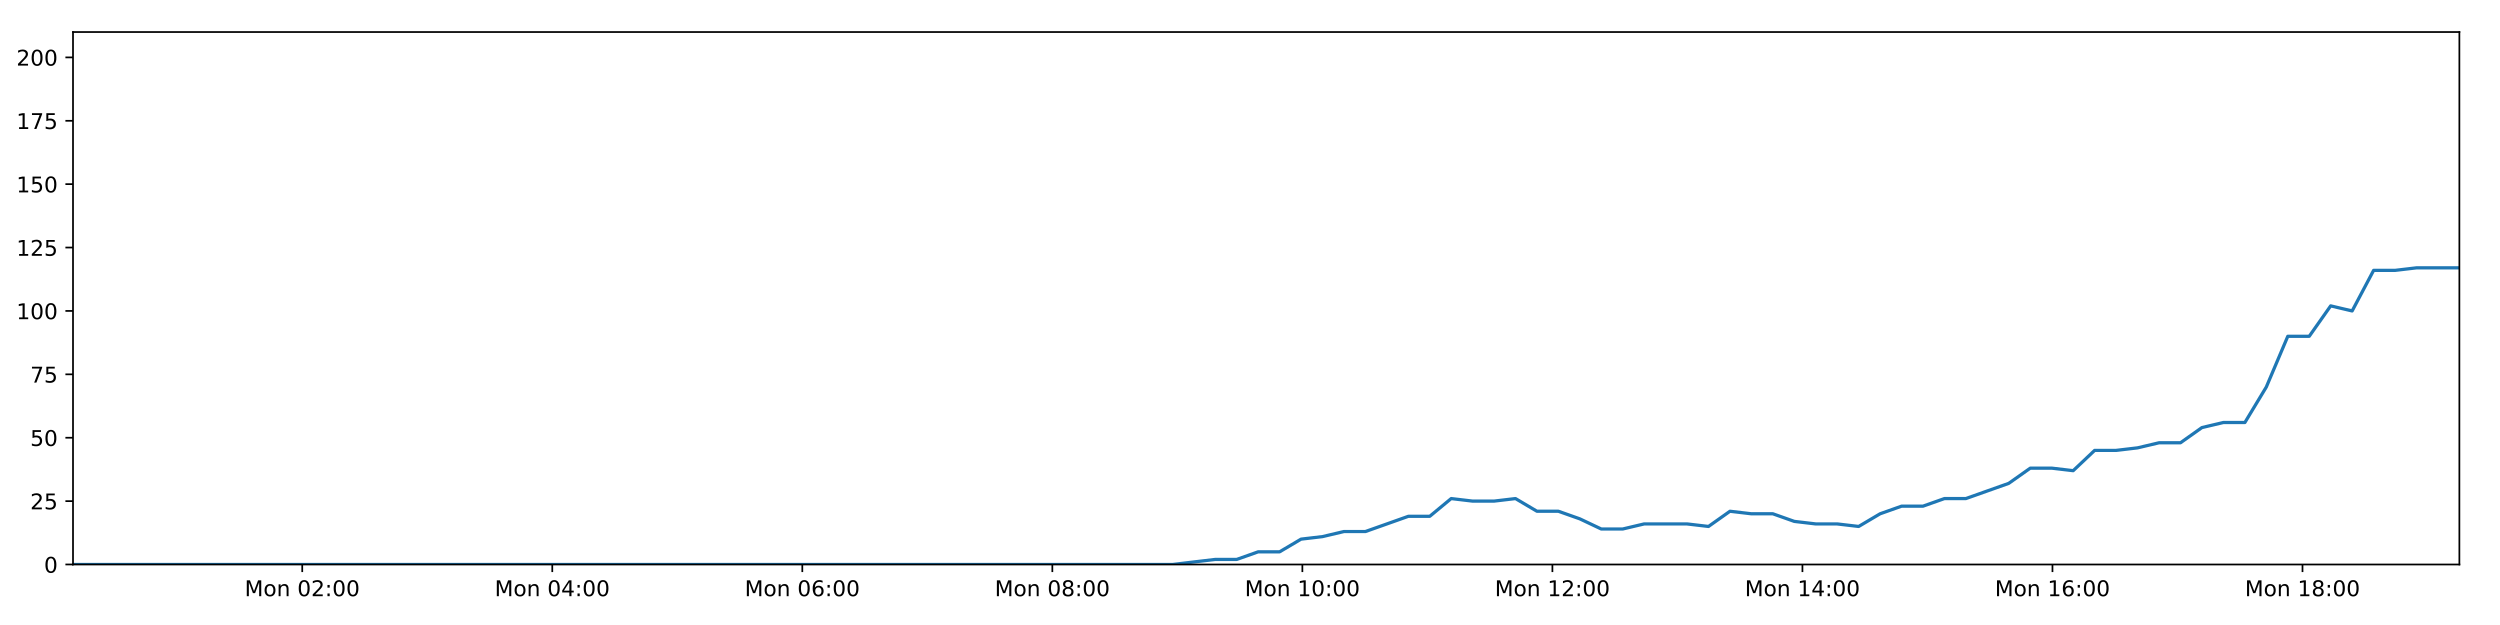
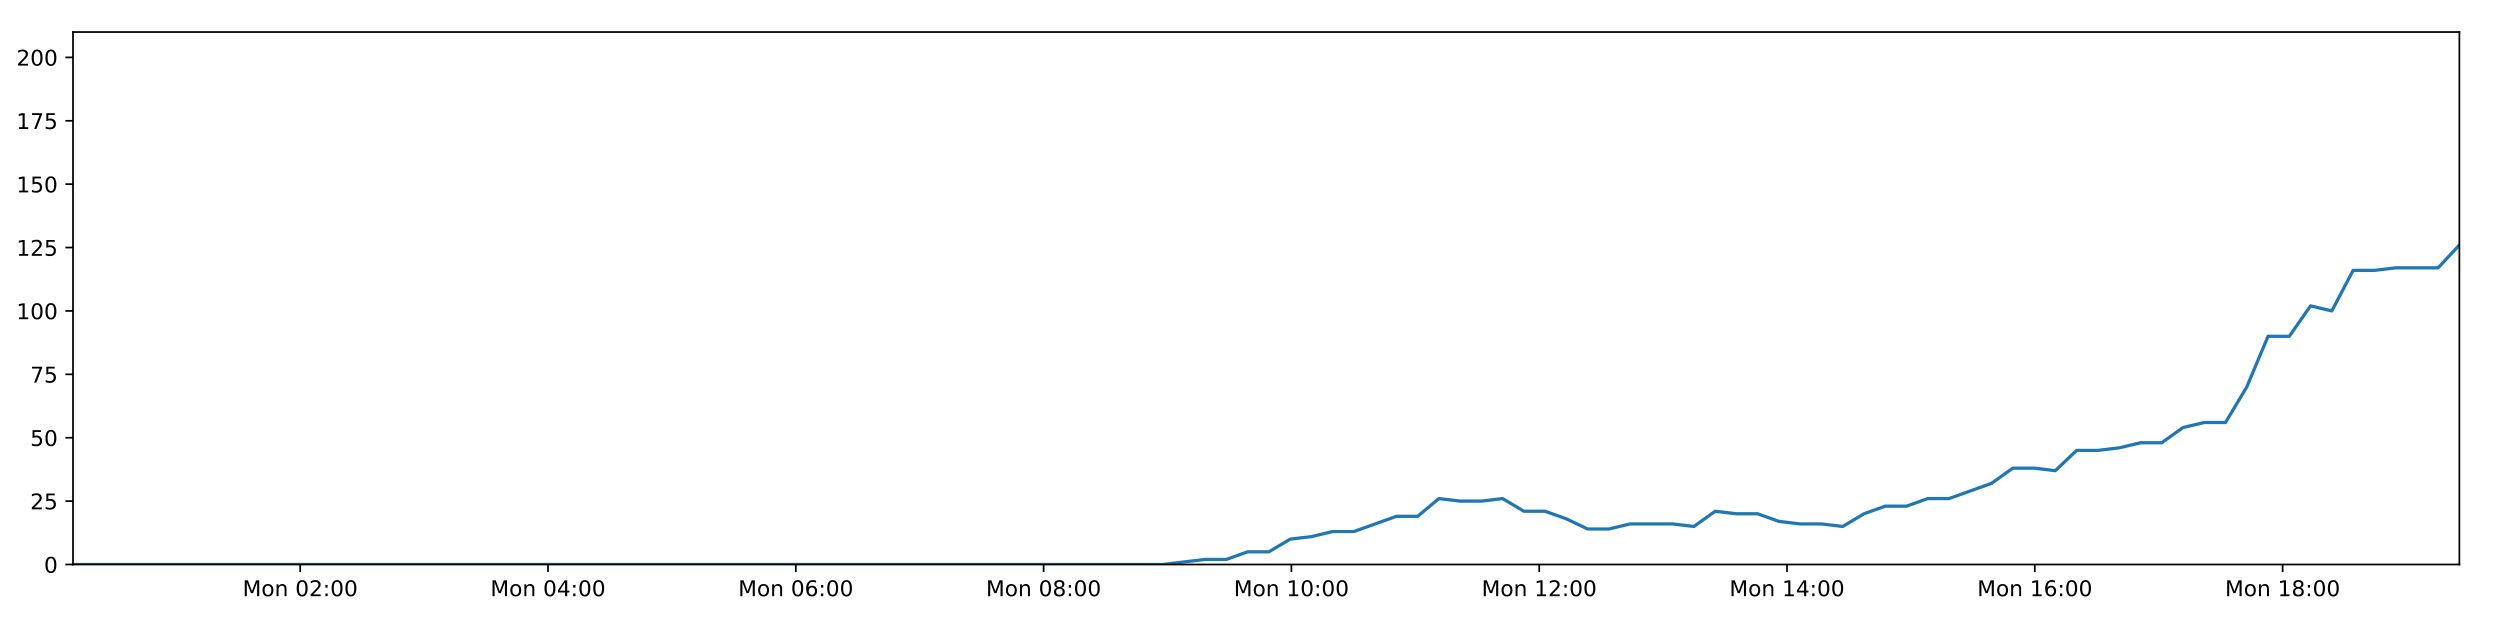
<svg xmlns="http://www.w3.org/2000/svg" xmlns:xlink="http://www.w3.org/1999/xlink" height="288pt" version="1.1" viewBox="0 0 1152 288" width="1152pt">
  <defs>
    <style type="text/css">
*{stroke-linecap:butt;stroke-linejoin:round;}
  </style>
  </defs>
  <g id="figure_1">
    <g id="patch_1">
      <path d="M 0 288  L 1152 288  L 1152 0  L 0 0  z " style="fill:#ffffff;" />
    </g>
    <g id="axes_1">
      <g id="patch_2">
        <path d="M 33.64 260.12  L 1133.28 260.12  L 1133.28 14.76  L 33.64 14.76  z " style="fill:#ffffff;" />
      </g>
      <g id="matplotlib.axis_1">
        <g id="xtick_1">
          <g id="line2d_1">
            <defs>
-               <path d="M 0 0  L 0 3.5  " id="m6f579ce0cf" style="stroke:#000000;stroke-width:0.8;" />
-             </defs>
-             <g>
-               <use style="stroke:#000000;stroke-width:0.8;" x="139.274" xlink:href="#m6f579ce0cf" y="260.12" />
+               <path d="M 0 0  L 0 3.5  " id="mbfde4280d4" style="stroke:#000000;stroke-width:0.8;" />
+             </defs>
+             <g>
+               <use style="stroke:#000000;stroke-width:0.8;" x="138.332" xlink:href="#mbfde4280d4" y="260.12" />
            </g>
          </g>
          <g id="text_1">
            <defs>
              <path d="M 9.812 72.906  L 24.516 72.906  L 43.109 23.297  L 61.812 72.906  L 76.516 72.906  L 76.516 0  L 66.891 0  L 66.891 64.016  L 48.094 14.016  L 38.188 14.016  L 19.391 64.016  L 19.391 0  L 9.812 0  z " id="DejaVuSans-77" />
              <path d="M 30.609 48.391  Q 23.391 48.391 19.188 42.75  Q 14.984 37.109 14.984 27.297  Q 14.984 17.484 19.156 11.844  Q 23.344 6.203 30.609 6.203  Q 37.797 6.203 41.984 11.859  Q 46.188 17.531 46.188 27.297  Q 46.188 37.016 41.984 42.703  Q 37.797 48.391 30.609 48.391  z M 30.609 56  Q 42.328 56 49.016 48.375  Q 55.719 40.766 55.719 27.297  Q 55.719 13.875 49.016 6.219  Q 42.328 -1.422 30.609 -1.422  Q 18.844 -1.422 12.172 6.219  Q 5.516 13.875 5.516 27.297  Q 5.516 40.766 12.172 48.375  Q 18.844 56 30.609 56  z " id="DejaVuSans-111" />
              <path d="M 54.891 33.016  L 54.891 0  L 45.906 0  L 45.906 32.719  Q 45.906 40.484 42.875 44.328  Q 39.844 48.188 33.797 48.188  Q 26.516 48.188 22.312 43.547  Q 18.109 38.922 18.109 30.906  L 18.109 0  L 9.078 0  L 9.078 54.688  L 18.109 54.688  L 18.109 46.188  Q 21.344 51.125 25.703 53.562  Q 30.078 56 35.797 56  Q 45.219 56 50.047 50.172  Q 54.891 44.344 54.891 33.016  z " id="DejaVuSans-110" />
              <path id="DejaVuSans-32" />
              <path d="M 31.781 66.406  Q 24.172 66.406 20.328 58.906  Q 16.5 51.422 16.5 36.375  Q 16.5 21.391 20.328 13.891  Q 24.172 6.391 31.781 6.391  Q 39.453 6.391 43.281 13.891  Q 47.125 21.391 47.125 36.375  Q 47.125 51.422 43.281 58.906  Q 39.453 66.406 31.781 66.406  z M 31.781 74.219  Q 44.047 74.219 50.516 64.516  Q 56.984 54.828 56.984 36.375  Q 56.984 17.969 50.516 8.266  Q 44.047 -1.422 31.781 -1.422  Q 19.531 -1.422 13.062 8.266  Q 6.594 17.969 6.594 36.375  Q 6.594 54.828 13.062 64.516  Q 19.531 74.219 31.781 74.219  z " id="DejaVuSans-48" />
              <path d="M 19.188 8.297  L 53.609 8.297  L 53.609 0  L 7.328 0  L 7.328 8.297  Q 12.938 14.109 22.625 23.891  Q 32.328 33.688 34.812 36.531  Q 39.547 41.844 41.422 45.531  Q 43.312 49.219 43.312 52.781  Q 43.312 58.594 39.234 62.25  Q 35.156 65.922 28.609 65.922  Q 23.969 65.922 18.812 64.312  Q 13.672 62.703 7.812 59.422  L 7.812 69.391  Q 13.766 71.781 18.938 73  Q 24.125 74.219 28.422 74.219  Q 39.75 74.219 46.484 68.547  Q 53.219 62.891 53.219 53.422  Q 53.219 48.922 51.531 44.891  Q 49.859 40.875 45.406 35.406  Q 44.188 33.984 37.641 27.219  Q 31.109 20.453 19.188 8.297  z " id="DejaVuSans-50" />
              <path d="M 11.719 12.406  L 22.016 12.406  L 22.016 0  L 11.719 0  z M 11.719 51.703  L 22.016 51.703  L 22.016 39.312  L 11.719 39.312  z " id="DejaVuSans-58" />
            </defs>
-             <g transform="translate(112.7338 274.7184)scale(0.1 -0.1)">
+             <g transform="translate(111.7919 274.7184)scale(0.1 -0.1)">
              <use xlink:href="#DejaVuSans-77" />
              <use x="86.279" xlink:href="#DejaVuSans-111" />
              <use x="147.461" xlink:href="#DejaVuSans-110" />
              <use x="210.84" xlink:href="#DejaVuSans-32" />
              <use x="242.627" xlink:href="#DejaVuSans-48" />
              <use x="306.25" xlink:href="#DejaVuSans-50" />
              <use x="369.873" xlink:href="#DejaVuSans-58" />
              <use x="403.564" xlink:href="#DejaVuSans-48" />
              <use x="467.188" xlink:href="#DejaVuSans-48" />
            </g>
          </g>
        </g>
        <g id="xtick_2">
          <g id="line2d_2">
            <g>
-               <use style="stroke:#000000;stroke-width:0.8;" x="254.489" xlink:href="#m6f579ce0cf" y="260.12" />
+               <use style="stroke:#000000;stroke-width:0.8;" x="252.52" xlink:href="#mbfde4280d4" y="260.12" />
            </g>
          </g>
          <g id="text_2">
            <defs>
              <path d="M 37.797 64.312  L 12.891 25.391  L 37.797 25.391  z M 35.203 72.906  L 47.609 72.906  L 47.609 25.391  L 58.016 25.391  L 58.016 17.188  L 47.609 17.188  L 47.609 0  L 37.797 0  L 37.797 17.188  L 4.891 17.188  L 4.891 26.703  z " id="DejaVuSans-52" />
            </defs>
-             <g transform="translate(227.9486 274.7184)scale(0.1 -0.1)">
+             <g transform="translate(225.9793 274.7184)scale(0.1 -0.1)">
              <use xlink:href="#DejaVuSans-77" />
              <use x="86.279" xlink:href="#DejaVuSans-111" />
              <use x="147.461" xlink:href="#DejaVuSans-110" />
              <use x="210.84" xlink:href="#DejaVuSans-32" />
              <use x="242.627" xlink:href="#DejaVuSans-48" />
              <use x="306.25" xlink:href="#DejaVuSans-52" />
              <use x="369.873" xlink:href="#DejaVuSans-58" />
              <use x="403.564" xlink:href="#DejaVuSans-48" />
              <use x="467.188" xlink:href="#DejaVuSans-48" />
            </g>
          </g>
        </g>
        <g id="xtick_3">
          <g id="line2d_3">
            <g>
-               <use style="stroke:#000000;stroke-width:0.8;" x="369.704" xlink:href="#m6f579ce0cf" y="260.12" />
+               <use style="stroke:#000000;stroke-width:0.8;" x="366.707" xlink:href="#mbfde4280d4" y="260.12" />
            </g>
          </g>
          <g id="text_3">
            <defs>
              <path d="M 33.016 40.375  Q 26.375 40.375 22.484 35.828  Q 18.609 31.297 18.609 23.391  Q 18.609 15.531 22.484 10.953  Q 26.375 6.391 33.016 6.391  Q 39.656 6.391 43.531 10.953  Q 47.406 15.531 47.406 23.391  Q 47.406 31.297 43.531 35.828  Q 39.656 40.375 33.016 40.375  z M 52.594 71.297  L 52.594 62.312  Q 48.875 64.062 45.094 64.984  Q 41.312 65.922 37.594 65.922  Q 27.828 65.922 22.672 59.328  Q 17.531 52.734 16.797 39.406  Q 19.672 43.656 24.016 45.922  Q 28.375 48.188 33.594 48.188  Q 44.578 48.188 50.953 41.516  Q 57.328 34.859 57.328 23.391  Q 57.328 12.156 50.688 5.359  Q 44.047 -1.422 33.016 -1.422  Q 20.359 -1.422 13.672 8.266  Q 6.984 17.969 6.984 36.375  Q 6.984 53.656 15.188 63.938  Q 23.391 74.219 37.203 74.219  Q 40.922 74.219 44.703 73.484  Q 48.484 72.75 52.594 71.297  z " id="DejaVuSans-54" />
            </defs>
-             <g transform="translate(343.1633 274.7184)scale(0.1 -0.1)">
+             <g transform="translate(340.1667 274.7184)scale(0.1 -0.1)">
              <use xlink:href="#DejaVuSans-77" />
              <use x="86.279" xlink:href="#DejaVuSans-111" />
              <use x="147.461" xlink:href="#DejaVuSans-110" />
              <use x="210.84" xlink:href="#DejaVuSans-32" />
              <use x="242.627" xlink:href="#DejaVuSans-48" />
              <use x="306.25" xlink:href="#DejaVuSans-54" />
              <use x="369.873" xlink:href="#DejaVuSans-58" />
              <use x="403.564" xlink:href="#DejaVuSans-48" />
              <use x="467.188" xlink:href="#DejaVuSans-48" />
            </g>
          </g>
        </g>
        <g id="xtick_4">
          <g id="line2d_4">
            <g>
-               <use style="stroke:#000000;stroke-width:0.8;" x="484.919" xlink:href="#m6f579ce0cf" y="260.12" />
+               <use style="stroke:#000000;stroke-width:0.8;" x="480.895" xlink:href="#mbfde4280d4" y="260.12" />
            </g>
          </g>
          <g id="text_4">
            <defs>
              <path d="M 31.781 34.625  Q 24.75 34.625 20.719 30.859  Q 16.703 27.094 16.703 20.516  Q 16.703 13.922 20.719 10.156  Q 24.75 6.391 31.781 6.391  Q 38.812 6.391 42.859 10.172  Q 46.922 13.969 46.922 20.516  Q 46.922 27.094 42.891 30.859  Q 38.875 34.625 31.781 34.625  z M 21.922 38.812  Q 15.578 40.375 12.031 44.719  Q 8.5 49.078 8.5 55.328  Q 8.5 64.062 14.719 69.141  Q 20.953 74.219 31.781 74.219  Q 42.672 74.219 48.875 69.141  Q 55.078 64.062 55.078 55.328  Q 55.078 49.078 51.531 44.719  Q 48 40.375 41.703 38.812  Q 48.828 37.156 52.797 32.312  Q 56.781 27.484 56.781 20.516  Q 56.781 9.906 50.312 4.234  Q 43.844 -1.422 31.781 -1.422  Q 19.734 -1.422 13.25 4.234  Q 6.781 9.906 6.781 20.516  Q 6.781 27.484 10.781 32.312  Q 14.797 37.156 21.922 38.812  z M 18.312 54.391  Q 18.312 48.734 21.844 45.562  Q 25.391 42.391 31.781 42.391  Q 38.141 42.391 41.719 45.562  Q 45.312 48.734 45.312 54.391  Q 45.312 60.062 41.719 63.234  Q 38.141 66.406 31.781 66.406  Q 25.391 66.406 21.844 63.234  Q 18.312 60.062 18.312 54.391  z " id="DejaVuSans-56" />
            </defs>
-             <g transform="translate(458.3781 274.7184)scale(0.1 -0.1)">
+             <g transform="translate(454.3541 274.7184)scale(0.1 -0.1)">
              <use xlink:href="#DejaVuSans-77" />
              <use x="86.279" xlink:href="#DejaVuSans-111" />
              <use x="147.461" xlink:href="#DejaVuSans-110" />
              <use x="210.84" xlink:href="#DejaVuSans-32" />
              <use x="242.627" xlink:href="#DejaVuSans-48" />
              <use x="306.25" xlink:href="#DejaVuSans-56" />
              <use x="369.873" xlink:href="#DejaVuSans-58" />
              <use x="403.564" xlink:href="#DejaVuSans-48" />
              <use x="467.188" xlink:href="#DejaVuSans-48" />
            </g>
          </g>
        </g>
        <g id="xtick_5">
          <g id="line2d_5">
            <g>
-               <use style="stroke:#000000;stroke-width:0.8;" x="600.133" xlink:href="#m6f579ce0cf" y="260.12" />
+               <use style="stroke:#000000;stroke-width:0.8;" x="595.082" xlink:href="#mbfde4280d4" y="260.12" />
            </g>
          </g>
          <g id="text_5">
            <defs>
              <path d="M 12.406 8.297  L 28.516 8.297  L 28.516 63.922  L 10.984 60.406  L 10.984 69.391  L 28.422 72.906  L 38.281 72.906  L 38.281 8.297  L 54.391 8.297  L 54.391 0  L 12.406 0  z " id="DejaVuSans-49" />
            </defs>
-             <g transform="translate(573.5928 274.7184)scale(0.1 -0.1)">
+             <g transform="translate(568.5415 274.7184)scale(0.1 -0.1)">
              <use xlink:href="#DejaVuSans-77" />
              <use x="86.279" xlink:href="#DejaVuSans-111" />
              <use x="147.461" xlink:href="#DejaVuSans-110" />
              <use x="210.84" xlink:href="#DejaVuSans-32" />
              <use x="242.627" xlink:href="#DejaVuSans-49" />
              <use x="306.25" xlink:href="#DejaVuSans-48" />
              <use x="369.873" xlink:href="#DejaVuSans-58" />
              <use x="403.564" xlink:href="#DejaVuSans-48" />
              <use x="467.188" xlink:href="#DejaVuSans-48" />
            </g>
          </g>
        </g>
        <g id="xtick_6">
          <g id="line2d_6">
            <g>
-               <use style="stroke:#000000;stroke-width:0.8;" x="715.348" xlink:href="#m6f579ce0cf" y="260.12" />
+               <use style="stroke:#000000;stroke-width:0.8;" x="709.27" xlink:href="#mbfde4280d4" y="260.12" />
            </g>
          </g>
          <g id="text_6">
-             <g transform="translate(688.8076 274.7184)scale(0.1 -0.1)">
+             <g transform="translate(682.7289 274.7184)scale(0.1 -0.1)">
              <use xlink:href="#DejaVuSans-77" />
              <use x="86.279" xlink:href="#DejaVuSans-111" />
              <use x="147.461" xlink:href="#DejaVuSans-110" />
              <use x="210.84" xlink:href="#DejaVuSans-32" />
              <use x="242.627" xlink:href="#DejaVuSans-49" />
              <use x="306.25" xlink:href="#DejaVuSans-50" />
              <use x="369.873" xlink:href="#DejaVuSans-58" />
              <use x="403.564" xlink:href="#DejaVuSans-48" />
              <use x="467.188" xlink:href="#DejaVuSans-48" />
            </g>
          </g>
        </g>
        <g id="xtick_7">
          <g id="line2d_7">
            <g>
-               <use style="stroke:#000000;stroke-width:0.8;" x="830.563" xlink:href="#m6f579ce0cf" y="260.12" />
+               <use style="stroke:#000000;stroke-width:0.8;" x="823.457" xlink:href="#mbfde4280d4" y="260.12" />
            </g>
          </g>
          <g id="text_7">
-             <g transform="translate(804.0224 274.7184)scale(0.1 -0.1)">
+             <g transform="translate(796.9163 274.7184)scale(0.1 -0.1)">
              <use xlink:href="#DejaVuSans-77" />
              <use x="86.279" xlink:href="#DejaVuSans-111" />
              <use x="147.461" xlink:href="#DejaVuSans-110" />
              <use x="210.84" xlink:href="#DejaVuSans-32" />
              <use x="242.627" xlink:href="#DejaVuSans-49" />
              <use x="306.25" xlink:href="#DejaVuSans-52" />
              <use x="369.873" xlink:href="#DejaVuSans-58" />
              <use x="403.564" xlink:href="#DejaVuSans-48" />
              <use x="467.188" xlink:href="#DejaVuSans-48" />
            </g>
          </g>
        </g>
        <g id="xtick_8">
          <g id="line2d_8">
            <g>
-               <use style="stroke:#000000;stroke-width:0.8;" x="945.778" xlink:href="#m6f579ce0cf" y="260.12" />
+               <use style="stroke:#000000;stroke-width:0.8;" x="937.644" xlink:href="#mbfde4280d4" y="260.12" />
            </g>
          </g>
          <g id="text_8">
-             <g transform="translate(919.2371 274.7184)scale(0.1 -0.1)">
+             <g transform="translate(911.1037 274.7184)scale(0.1 -0.1)">
              <use xlink:href="#DejaVuSans-77" />
              <use x="86.279" xlink:href="#DejaVuSans-111" />
              <use x="147.461" xlink:href="#DejaVuSans-110" />
              <use x="210.84" xlink:href="#DejaVuSans-32" />
              <use x="242.627" xlink:href="#DejaVuSans-49" />
              <use x="306.25" xlink:href="#DejaVuSans-54" />
              <use x="369.873" xlink:href="#DejaVuSans-58" />
              <use x="403.564" xlink:href="#DejaVuSans-48" />
              <use x="467.188" xlink:href="#DejaVuSans-48" />
            </g>
          </g>
        </g>
        <g id="xtick_9">
          <g id="line2d_9">
            <g>
-               <use style="stroke:#000000;stroke-width:0.8;" x="1060.992" xlink:href="#m6f579ce0cf" y="260.12" />
+               <use style="stroke:#000000;stroke-width:0.8;" x="1051.832" xlink:href="#mbfde4280d4" y="260.12" />
            </g>
          </g>
          <g id="text_9">
-             <g transform="translate(1034.452 274.7184)scale(0.1 -0.1)">
+             <g transform="translate(1025.291 274.7184)scale(0.1 -0.1)">
              <use xlink:href="#DejaVuSans-77" />
              <use x="86.279" xlink:href="#DejaVuSans-111" />
              <use x="147.461" xlink:href="#DejaVuSans-110" />
              <use x="210.84" xlink:href="#DejaVuSans-32" />
              <use x="242.627" xlink:href="#DejaVuSans-49" />
              <use x="306.25" xlink:href="#DejaVuSans-56" />
              <use x="369.873" xlink:href="#DejaVuSans-58" />
              <use x="403.564" xlink:href="#DejaVuSans-48" />
              <use x="467.188" xlink:href="#DejaVuSans-48" />
            </g>
          </g>
        </g>
      </g>
      <g id="matplotlib.axis_2">
        <g id="ytick_1">
          <g id="line2d_10">
            <defs>
-               <path d="M 0 0  L -3.5 0  " id="m9d2d3a2453" style="stroke:#000000;stroke-width:0.8;" />
-             </defs>
-             <g>
-               <use style="stroke:#000000;stroke-width:0.8;" x="33.64" xlink:href="#m9d2d3a2453" y="260.12" />
+               <path d="M 0 0  L -3.5 0  " id="ma8f6cb95b8" style="stroke:#000000;stroke-width:0.8;" />
+             </defs>
+             <g>
+               <use style="stroke:#000000;stroke-width:0.8;" x="33.64" xlink:href="#ma8f6cb95b8" y="260.12" />
            </g>
          </g>
          <g id="text_10">
            <g transform="translate(20.2775 263.9192)scale(0.1 -0.1)">
              <use xlink:href="#DejaVuSans-48" />
            </g>
          </g>
        </g>
        <g id="ytick_2">
          <g id="line2d_11">
            <g>
-               <use style="stroke:#000000;stroke-width:0.8;" x="33.64" xlink:href="#m9d2d3a2453" y="230.91" />
+               <use style="stroke:#000000;stroke-width:0.8;" x="33.64" xlink:href="#ma8f6cb95b8" y="230.91" />
            </g>
          </g>
          <g id="text_11">
            <defs>
              <path d="M 10.797 72.906  L 49.516 72.906  L 49.516 64.594  L 19.828 64.594  L 19.828 46.734  Q 21.969 47.469 24.109 47.828  Q 26.266 48.188 28.422 48.188  Q 40.625 48.188 47.75 41.5  Q 54.891 34.812 54.891 23.391  Q 54.891 11.625 47.562 5.094  Q 40.234 -1.422 26.906 -1.422  Q 22.312 -1.422 17.547 -0.641  Q 12.797 0.141 7.719 1.703  L 7.719 11.625  Q 12.109 9.234 16.797 8.062  Q 21.484 6.891 26.703 6.891  Q 35.156 6.891 40.078 11.328  Q 45.016 15.766 45.016 23.391  Q 45.016 31 40.078 35.438  Q 35.156 39.891 26.703 39.891  Q 22.75 39.891 18.812 39.016  Q 14.891 38.141 10.797 36.281  z " id="DejaVuSans-53" />
            </defs>
            <g transform="translate(13.915 234.7097)scale(0.1 -0.1)">
              <use xlink:href="#DejaVuSans-50" />
              <use x="63.623" xlink:href="#DejaVuSans-53" />
            </g>
          </g>
        </g>
        <g id="ytick_3">
          <g id="line2d_12">
            <g>
-               <use style="stroke:#000000;stroke-width:0.8;" x="33.64" xlink:href="#m9d2d3a2453" y="201.701" />
+               <use style="stroke:#000000;stroke-width:0.8;" x="33.64" xlink:href="#ma8f6cb95b8" y="201.701" />
            </g>
          </g>
          <g id="text_12">
            <g transform="translate(13.915 205.5002)scale(0.1 -0.1)">
              <use xlink:href="#DejaVuSans-53" />
              <use x="63.623" xlink:href="#DejaVuSans-48" />
            </g>
          </g>
        </g>
        <g id="ytick_4">
          <g id="line2d_13">
            <g>
-               <use style="stroke:#000000;stroke-width:0.8;" x="33.64" xlink:href="#m9d2d3a2453" y="172.491" />
+               <use style="stroke:#000000;stroke-width:0.8;" x="33.64" xlink:href="#ma8f6cb95b8" y="172.491" />
            </g>
          </g>
          <g id="text_13">
            <defs>
              <path d="M 8.203 72.906  L 55.078 72.906  L 55.078 68.703  L 28.609 0  L 18.312 0  L 43.219 64.594  L 8.203 64.594  z " id="DejaVuSans-55" />
            </defs>
            <g transform="translate(13.915 176.2906)scale(0.1 -0.1)">
              <use xlink:href="#DejaVuSans-55" />
              <use x="63.623" xlink:href="#DejaVuSans-53" />
            </g>
          </g>
        </g>
        <g id="ytick_5">
          <g id="line2d_14">
            <g>
-               <use style="stroke:#000000;stroke-width:0.8;" x="33.64" xlink:href="#m9d2d3a2453" y="143.282" />
+               <use style="stroke:#000000;stroke-width:0.8;" x="33.64" xlink:href="#ma8f6cb95b8" y="143.282" />
            </g>
          </g>
          <g id="text_14">
            <g transform="translate(7.5525 147.0811)scale(0.1 -0.1)">
              <use xlink:href="#DejaVuSans-49" />
              <use x="63.623" xlink:href="#DejaVuSans-48" />
              <use x="127.246" xlink:href="#DejaVuSans-48" />
            </g>
          </g>
        </g>
        <g id="ytick_6">
          <g id="line2d_15">
            <g>
-               <use style="stroke:#000000;stroke-width:0.8;" x="33.64" xlink:href="#m9d2d3a2453" y="114.072" />
+               <use style="stroke:#000000;stroke-width:0.8;" x="33.64" xlink:href="#ma8f6cb95b8" y="114.072" />
            </g>
          </g>
          <g id="text_15">
            <g transform="translate(7.5525 117.8716)scale(0.1 -0.1)">
              <use xlink:href="#DejaVuSans-49" />
              <use x="63.623" xlink:href="#DejaVuSans-50" />
              <use x="127.246" xlink:href="#DejaVuSans-53" />
            </g>
          </g>
        </g>
        <g id="ytick_7">
          <g id="line2d_16">
            <g>
-               <use style="stroke:#000000;stroke-width:0.8;" x="33.64" xlink:href="#m9d2d3a2453" y="84.863" />
+               <use style="stroke:#000000;stroke-width:0.8;" x="33.64" xlink:href="#ma8f6cb95b8" y="84.863" />
            </g>
          </g>
          <g id="text_16">
            <g transform="translate(7.5525 88.66208)scale(0.1 -0.1)">
              <use xlink:href="#DejaVuSans-49" />
              <use x="63.623" xlink:href="#DejaVuSans-53" />
              <use x="127.246" xlink:href="#DejaVuSans-48" />
            </g>
          </g>
        </g>
        <g id="ytick_8">
          <g id="line2d_17">
            <g>
-               <use style="stroke:#000000;stroke-width:0.8;" x="33.64" xlink:href="#m9d2d3a2453" y="55.653" />
+               <use style="stroke:#000000;stroke-width:0.8;" x="33.64" xlink:href="#ma8f6cb95b8" y="55.653" />
            </g>
          </g>
          <g id="text_17">
            <g transform="translate(7.5525 59.45255)scale(0.1 -0.1)">
              <use xlink:href="#DejaVuSans-49" />
              <use x="63.623" xlink:href="#DejaVuSans-55" />
              <use x="127.246" xlink:href="#DejaVuSans-53" />
            </g>
          </g>
        </g>
        <g id="ytick_9">
          <g id="line2d_18">
            <g>
-               <use style="stroke:#000000;stroke-width:0.8;" x="33.64" xlink:href="#m9d2d3a2453" y="26.444" />
+               <use style="stroke:#000000;stroke-width:0.8;" x="33.64" xlink:href="#ma8f6cb95b8" y="26.444" />
            </g>
          </g>
          <g id="text_18">
            <g transform="translate(7.5525 30.24303)scale(0.1 -0.1)">
              <use xlink:href="#DejaVuSans-50" />
              <use x="63.623" xlink:href="#DejaVuSans-48" />
              <use x="127.246" xlink:href="#DejaVuSans-48" />
            </g>
          </g>
        </g>
      </g>
      <g id="line2d_19">
-         <path clip-path="url(#p0a3f5df7e4)" d="M 33.64 260.12  L 43.385 260.12  L 53.127 260.12  L 62.873 260.12  L 72.62 260.12  L 82.359 260.12  L 92.104 260.12  L 101.858 260.12  L 111.603 260.12  L 121.344 260.12  L 131.085 260.12  L 140.829 260.12  L 150.576 260.12  L 160.319 260.12  L 170.065 260.12  L 179.812 260.12  L 189.561 260.12  L 199.309 260.12  L 209.056 260.12  L 218.799 260.12  L 228.546 260.12  L 238.292 260.12  L 248.035 260.12  L 257.784 260.12  L 267.531 260.12  L 277.275 260.12  L 287.02 260.12  L 296.762 260.12  L 306.513 260.12  L 316.256 260.12  L 326.001 260.12  L 335.741 260.12  L 345.486 260.12  L 355.23 260.12  L 364.972 260.12  L 374.714 260.12  L 384.457 260.12  L 394.204 260.12  L 403.949 260.12  L 413.693 260.12  L 423.438 260.12  L 433.186 260.12  L 442.933 260.12  L 452.679 260.12  L 462.424 260.12  L 472.167 260.12  L 481.908 260.12  L 491.65 260.12  L 501.402 260.12  L 511.144 260.12  L 520.888 260.12  L 530.635 260.12  L 540.38 260.12  L 550.126 258.952  L 560.006 257.783  L 569.884 257.783  L 579.763 254.278  L 589.644 254.278  L 599.524 248.436  L 609.416 247.268  L 619.289 244.931  L 629.183 244.931  L 639.078 241.426  L 648.952 237.921  L 658.829 237.921  L 668.703 229.742  L 678.583 230.91  L 688.464 230.91  L 698.341 229.742  L 708.225 235.584  L 718.108 235.584  L 727.988 239.089  L 737.861 243.763  L 747.74 243.763  L 757.624 241.426  L 767.501 241.426  L 777.381 241.426  L 787.277 242.594  L 797.167 235.584  L 807.043 236.752  L 816.928 236.752  L 826.814 240.258  L 836.692 241.426  L 846.573 241.426  L 856.477 242.594  L 866.348 236.752  L 876.224 233.247  L 886.1 233.247  L 896.001 229.742  L 905.871 229.742  L 915.745 226.237  L 925.627 222.732  L 935.553 215.722  L 945.43 215.722  L 955.321 216.89  L 965.213 207.543  L 975.095 207.543  L 984.976 206.374  L 994.861 204.038  L 1004.754 204.038  L 1014.647 197.027  L 1024.541 194.691  L 1034.441 194.691  L 1044.314 178.333  L 1054.216 154.966  L 1064.096 154.966  L 1073.975 140.945  L 1083.868 143.282  L 1093.763 124.588  L 1103.641 124.588  L 1113.53 123.419  L 1123.403 123.419  L 1133.28 123.419  " style="fill:none;stroke:#1f77b4;stroke-linecap:square;stroke-width:1.5;" />
+         <path clip-path="url(#paf4cdd201f)" d="M 33.64 260.12  L 43.298 260.12  L 52.954 260.12  L 62.612 260.12  L 72.272 260.12  L 81.925 260.12  L 91.583 260.12  L 101.25 260.12  L 110.908 260.12  L 120.562 260.12  L 130.216 260.12  L 139.874 260.12  L 149.533 260.12  L 159.19 260.12  L 168.848 260.12  L 178.509 260.12  L 188.17 260.12  L 197.832 260.12  L 207.492 260.12  L 217.148 260.12  L 226.808 260.12  L 236.467 260.12  L 246.123 260.12  L 255.785 260.12  L 265.446 260.12  L 275.103 260.12  L 284.761 260.12  L 294.416 260.12  L 304.08 260.12  L 313.736 260.12  L 323.394 260.12  L 333.047 260.12  L 342.705 260.12  L 352.362 260.12  L 362.017 260.12  L 371.672 260.12  L 381.329 260.12  L 390.989 260.12  L 400.647 260.12  L 410.304 260.12  L 419.962 260.12  L 429.623 260.12  L 439.284 260.12  L 448.942 260.12  L 458.601 260.12  L 468.256 260.12  L 477.91 260.12  L 487.566 260.12  L 497.231 260.12  L 506.886 260.12  L 516.543 260.12  L 526.204 260.12  L 535.861 260.12  L 545.521 258.952  L 555.312 257.783  L 565.103 257.783  L 574.894 254.278  L 584.686 254.278  L 594.478 248.436  L 604.281 247.268  L 614.066 244.931  L 623.872 244.931  L 633.68 241.426  L 643.466 237.921  L 653.254 237.921  L 663.041 229.742  L 672.832 230.91  L 682.625 230.91  L 692.414 229.742  L 702.21 235.584  L 712.005 235.584  L 721.796 239.089  L 731.582 243.763  L 741.372 243.763  L 751.168 241.426  L 760.957 241.426  L 770.749 241.426  L 780.557 242.594  L 790.359 235.584  L 800.147 236.752  L 809.943 236.752  L 819.742 240.258  L 829.532 241.426  L 839.325 241.426  L 849.14 242.594  L 858.923 236.752  L 868.711 233.247  L 878.499 233.247  L 888.311 229.742  L 898.093 229.742  L 907.879 226.237  L 917.673 222.732  L 927.511 215.722  L 937.3 215.722  L 947.103 216.89  L 956.906 207.543  L 966.7 207.543  L 976.493 206.374  L 986.29 204.038  L 996.094 204.038  L 1005.9 197.027  L 1015.705 194.691  L 1025.517 194.691  L 1035.302 178.333  L 1045.115 154.966  L 1054.907 154.966  L 1064.698 140.945  L 1074.503 143.282  L 1084.31 124.588  L 1094.1 124.588  L 1103.901 123.419  L 1113.686 123.419  L 1123.475 123.419  L 1133.28 112.904  " style="fill:none;stroke:#1f77b4;stroke-linecap:square;stroke-width:1.5;" />
      </g>
      <g id="patch_3">
        <path d="M 33.64 260.12  L 33.64 14.76  " style="fill:none;stroke:#000000;stroke-linecap:square;stroke-linejoin:miter;stroke-width:0.8;" />
      </g>
      <g id="patch_4">
        <path d="M 1133.28 260.12  L 1133.28 14.76  " style="fill:none;stroke:#000000;stroke-linecap:square;stroke-linejoin:miter;stroke-width:0.8;" />
      </g>
      <g id="patch_5">
        <path d="M 33.64 260.12  L 1133.28 260.12  " style="fill:none;stroke:#000000;stroke-linecap:square;stroke-linejoin:miter;stroke-width:0.8;" />
      </g>
      <g id="patch_6">
        <path d="M 33.64 14.76  L 1133.28 14.76  " style="fill:none;stroke:#000000;stroke-linecap:square;stroke-linejoin:miter;stroke-width:0.8;" />
      </g>
    </g>
  </g>
  <defs>
-     <clipPath id="p0a3f5df7e4">
+     <clipPath id="paf4cdd201f">
      <rect height="245.36" width="1099.64" x="33.64" y="14.76" />
    </clipPath>
  </defs>
</svg>
